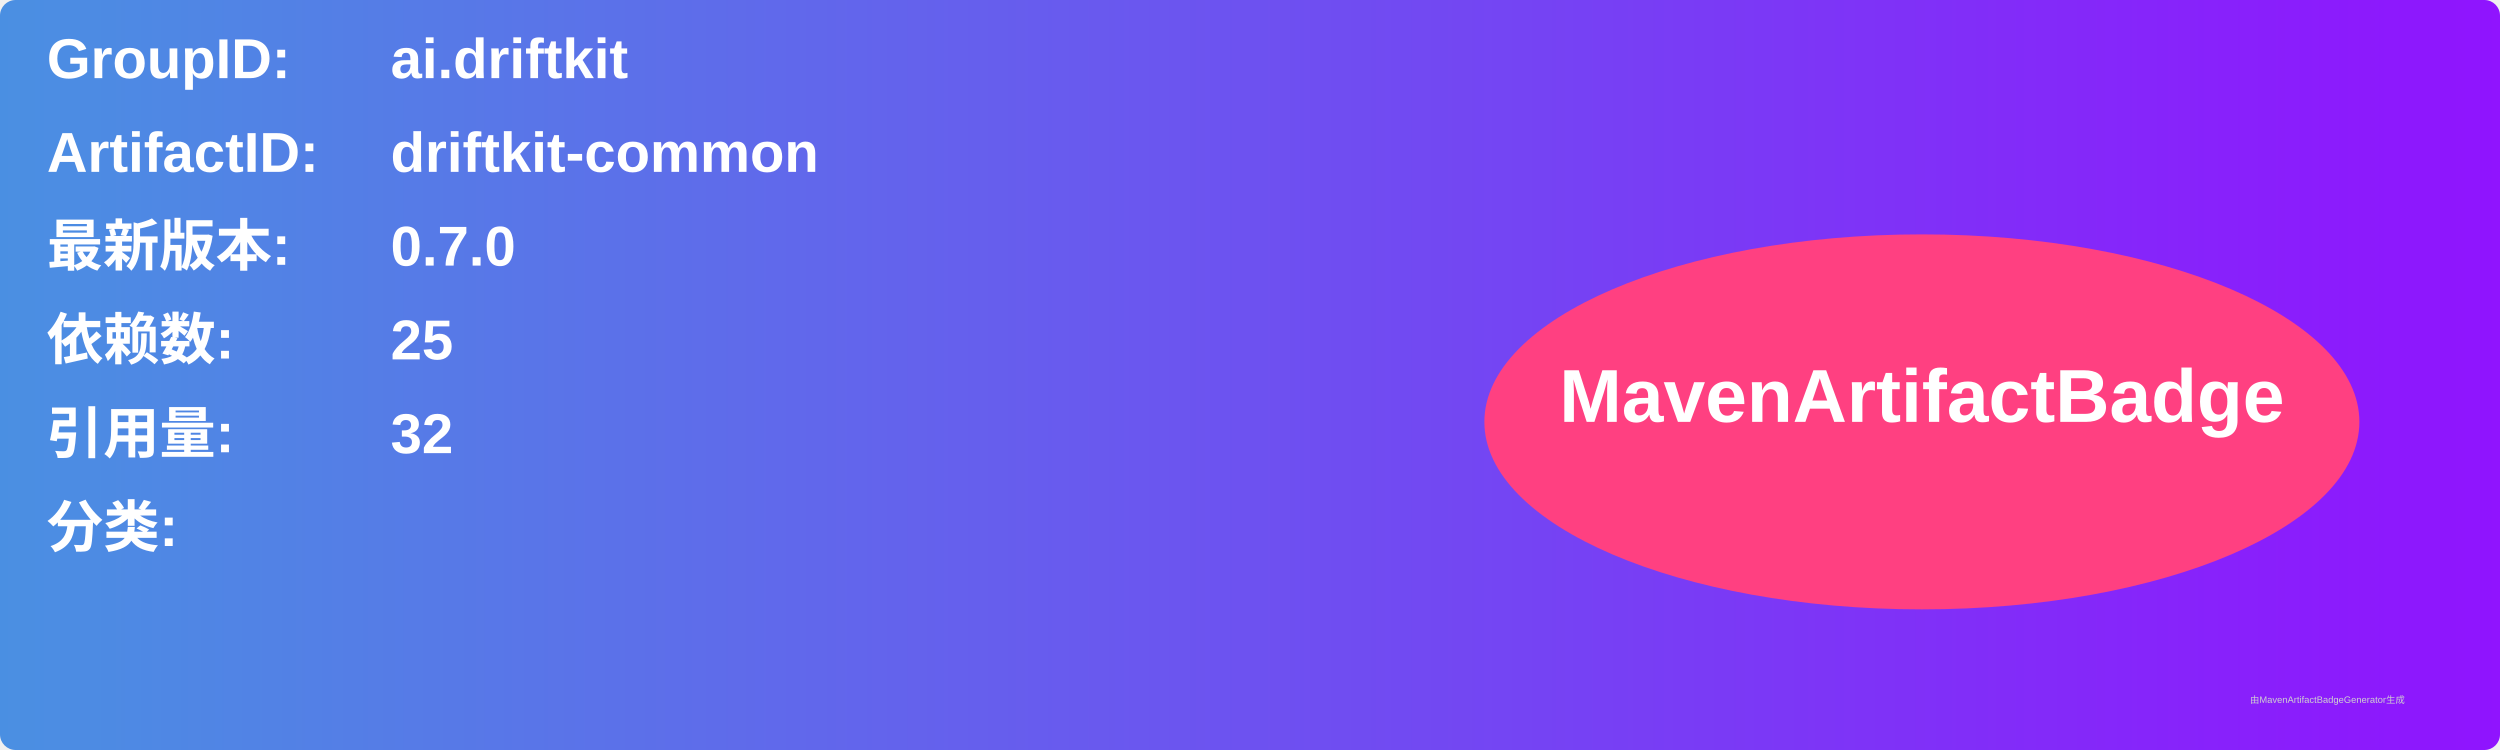
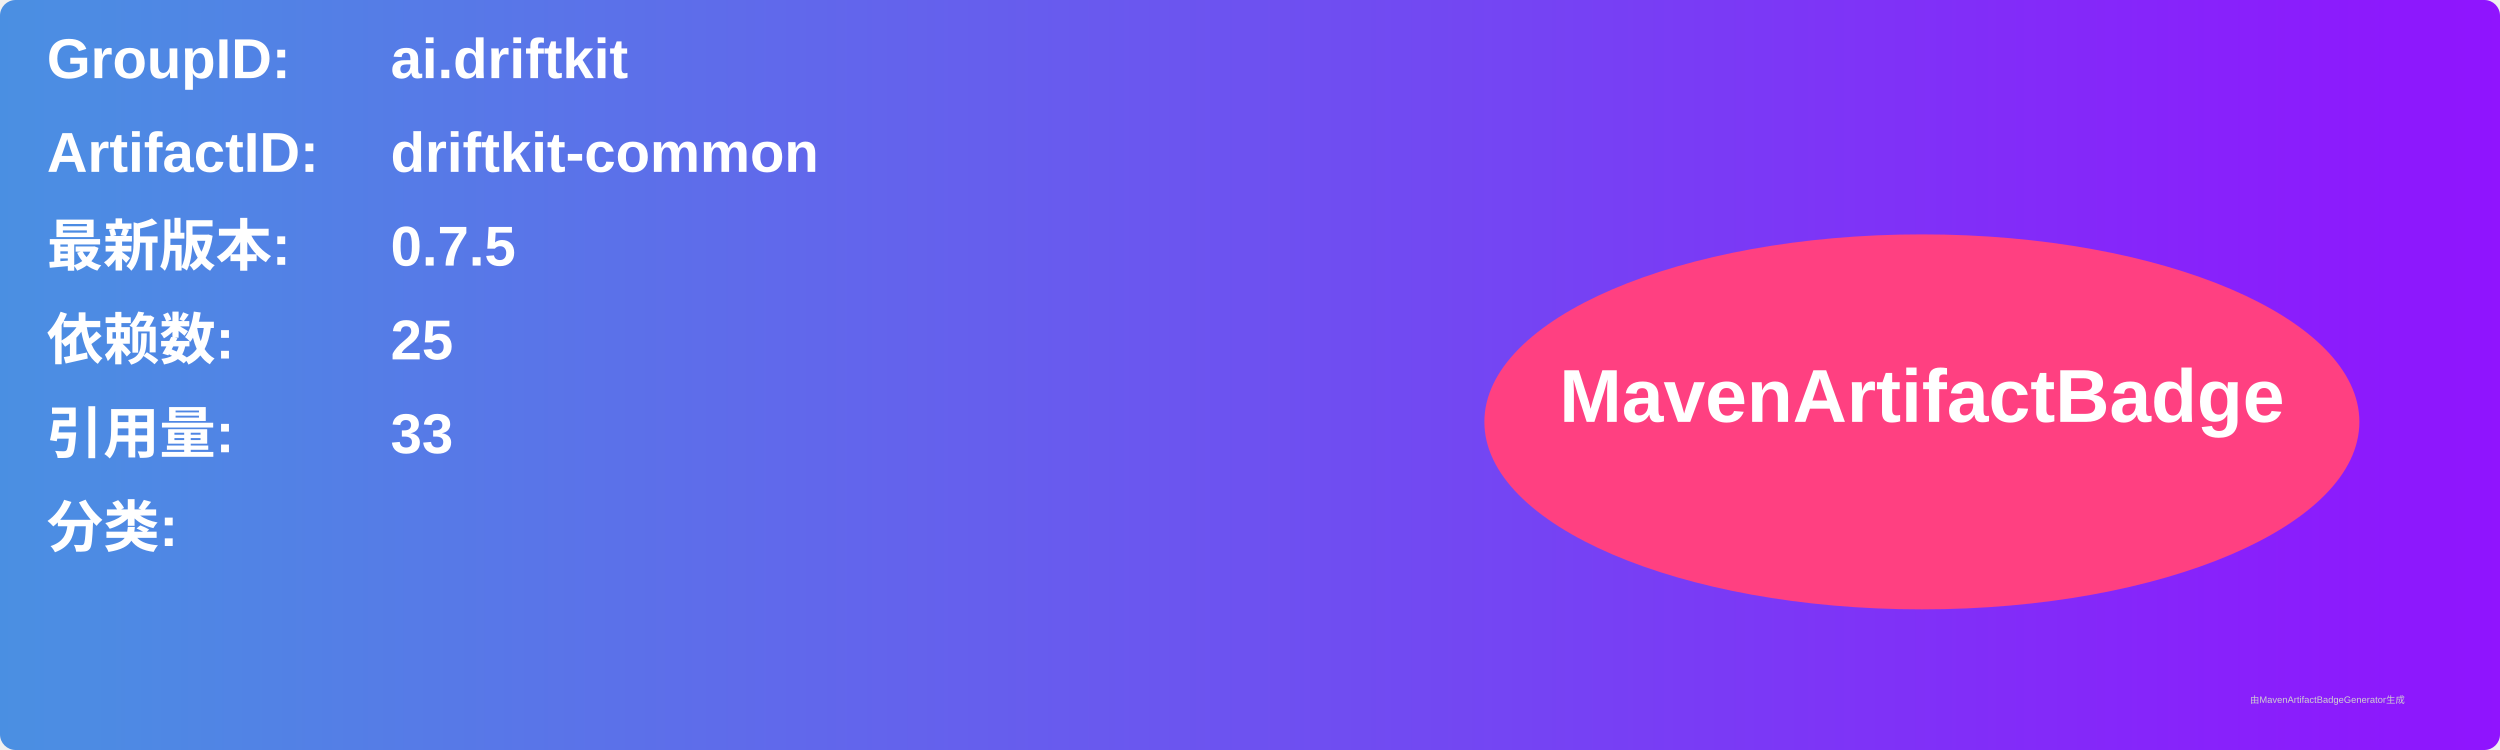
<svg xmlns="http://www.w3.org/2000/svg" width="800" height="240" viewBox="0 0 800 240">
  <linearGradient id="grad" x1="0%" y1="0%" x2="100%" y2="0%">
    <stop offset="0%" stop-color="#4a90e2" />
    <stop offset="100%" stop-color="#9013fe" />
  </linearGradient>
  <rect width="100%" height="100%" rx="5" ry="5" fill="url(#grad)" />
  <g transform="translate(15, 15)">
    <text x="0" y="10" font-family="Arial" font-size="18" fill="white" font-weight="bold" width="260">GroupID:</text>
    <text x="110" y="10" font-family="Arial" font-size="18" fill="white" font-weight="bold" width="460">ai.driftkit</text>
    <text x="0" y="40" font-family="Arial" font-size="18" fill="white" font-weight="bold" width="260">ArtifactID:</text>
    <text x="110" y="40" font-family="Arial" font-size="18" fill="white" font-weight="bold" width="460">driftkit-common</text>
    <text x="0" y="70" font-family="Arial" font-size="18" fill="white" font-weight="bold">最新版本:</text>
    <text x="110" y="70" font-family="Arial" font-size="18" fill="white" font-weight="bold">
-       <tspan font-weight="bold">0.7.0</tspan>
+       <tspan font-weight="bold">0.7.5</tspan>
    </text>
    <text x="0" y="100" font-family="Arial" font-size="18" fill="white" font-weight="bold">依赖数: </text>
    <text x="110" y="100" font-family="Arial" font-size="18" fill="white">
      <tspan font-weight="bold">25</tspan>
    </text>
    <text x="0" y="130" font-family="Arial" font-size="18" fill="white" font-weight="bold">引用量: </text>
    <text x="110" y="130" font-family="Arial" font-size="18" fill="white">
-       <tspan font-weight="bold">32</tspan>
+       <tspan font-weight="bold">33</tspan>
    </text>
    <text x="0" y="160" font-family="Arial" font-size="18" fill="white" font-weight="bold">分类:</text>
    <text x="10" y="190" font-family="Arial" font-size="10" fill="white">
      <tspan font-weight="bold" />
    </text>
    <ellipse cx="600" cy="120" rx="140" ry="60" fill="#ff4081" />
    <text x="600" y="120" text-anchor="middle" font-family="Arial" font-size="24" fill="white" font-weight="bold">MavenArtifactBadge</text>
  </g>
  <text x="720" y="225" font-family="Arial" font-size="3" fill="#d0d0d0">由MavenArtifactBadgeGenerator生成</text>
</svg>
